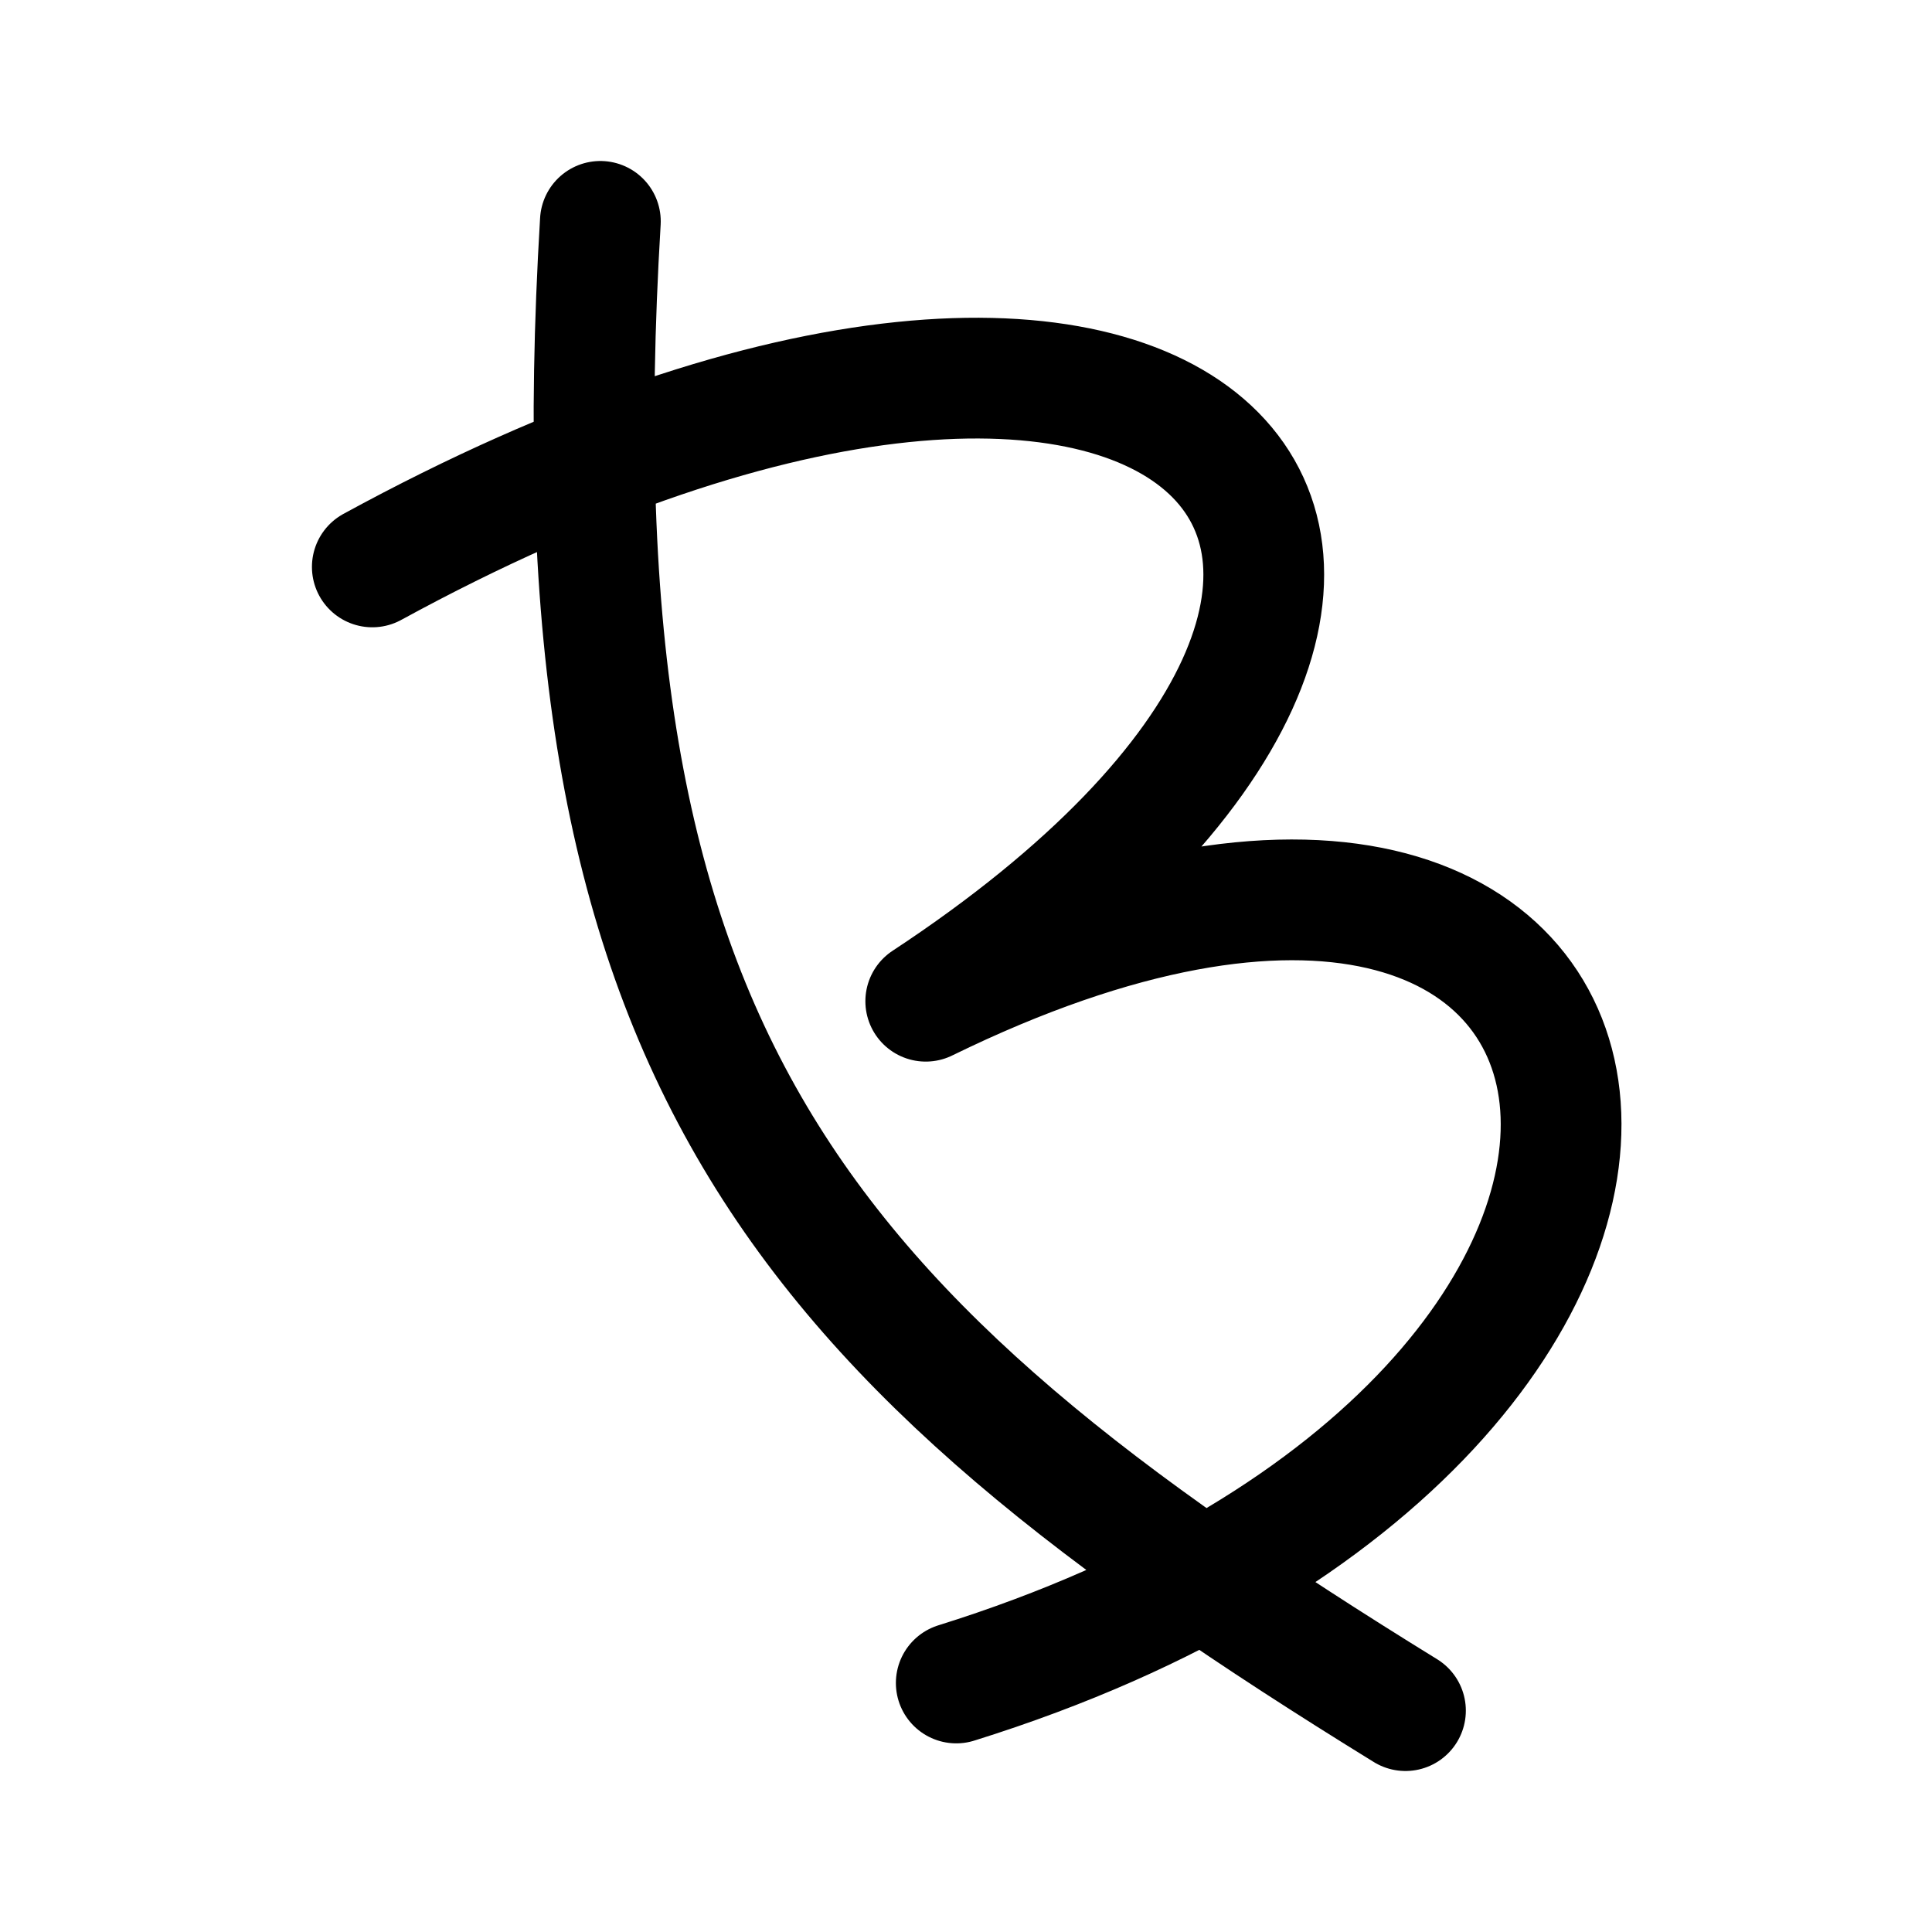
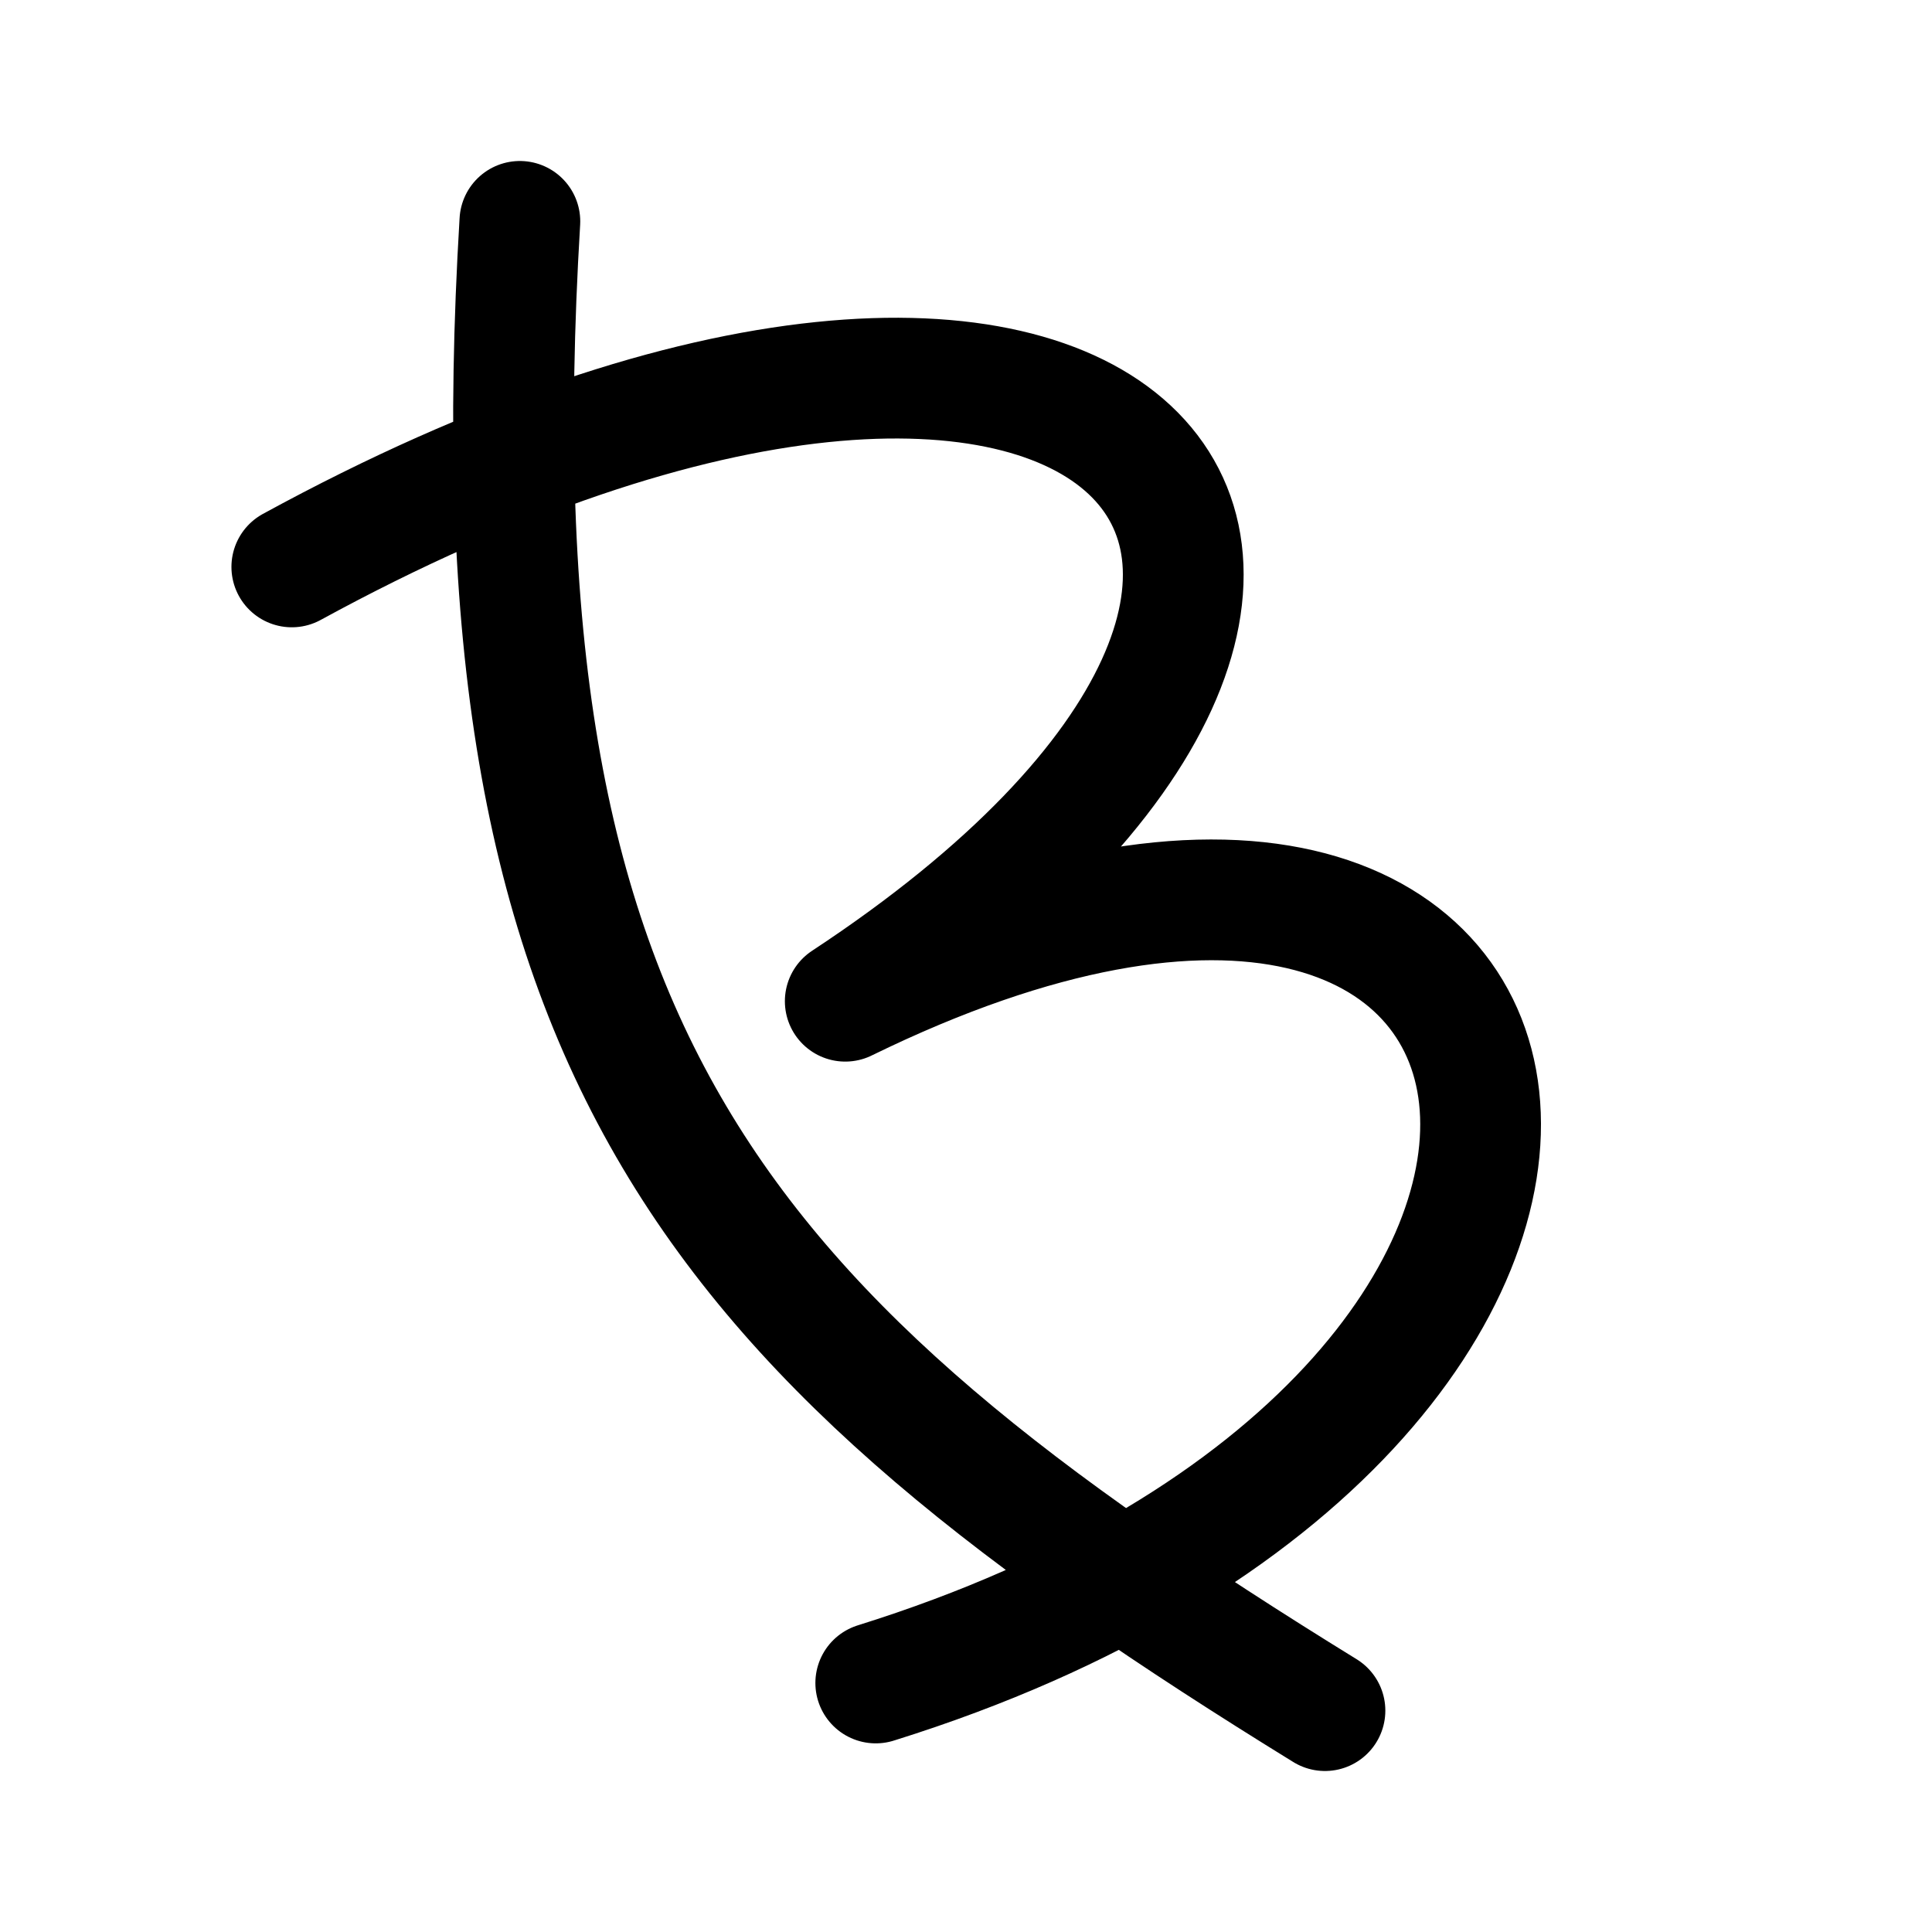
<svg xmlns="http://www.w3.org/2000/svg" width="192" height="192" viewBox="0 0 192 192" fill="none">
-   <path d="M59.664 22C54.693 104.727 78.9 132.528 139.673 170M37 56.339C119.413 11.355 158.274 55.89 92 99.5C169.072 61.794 181.91 140.125 95.032 167.253" stroke="black" stroke-width="12" stroke-linecap="round" stroke-linejoin="round" />
+   <path d="M51.664 22C46.693 104.727 70.9 132.528 131.673 170M29 56.339C111.413 11.355 150.274 55.89 84 99.5C161.072 61.794 173.91 140.125 87.032 167.253" stroke="black" stroke-width="12" stroke-linecap="round" stroke-linejoin="round" />
</svg>
